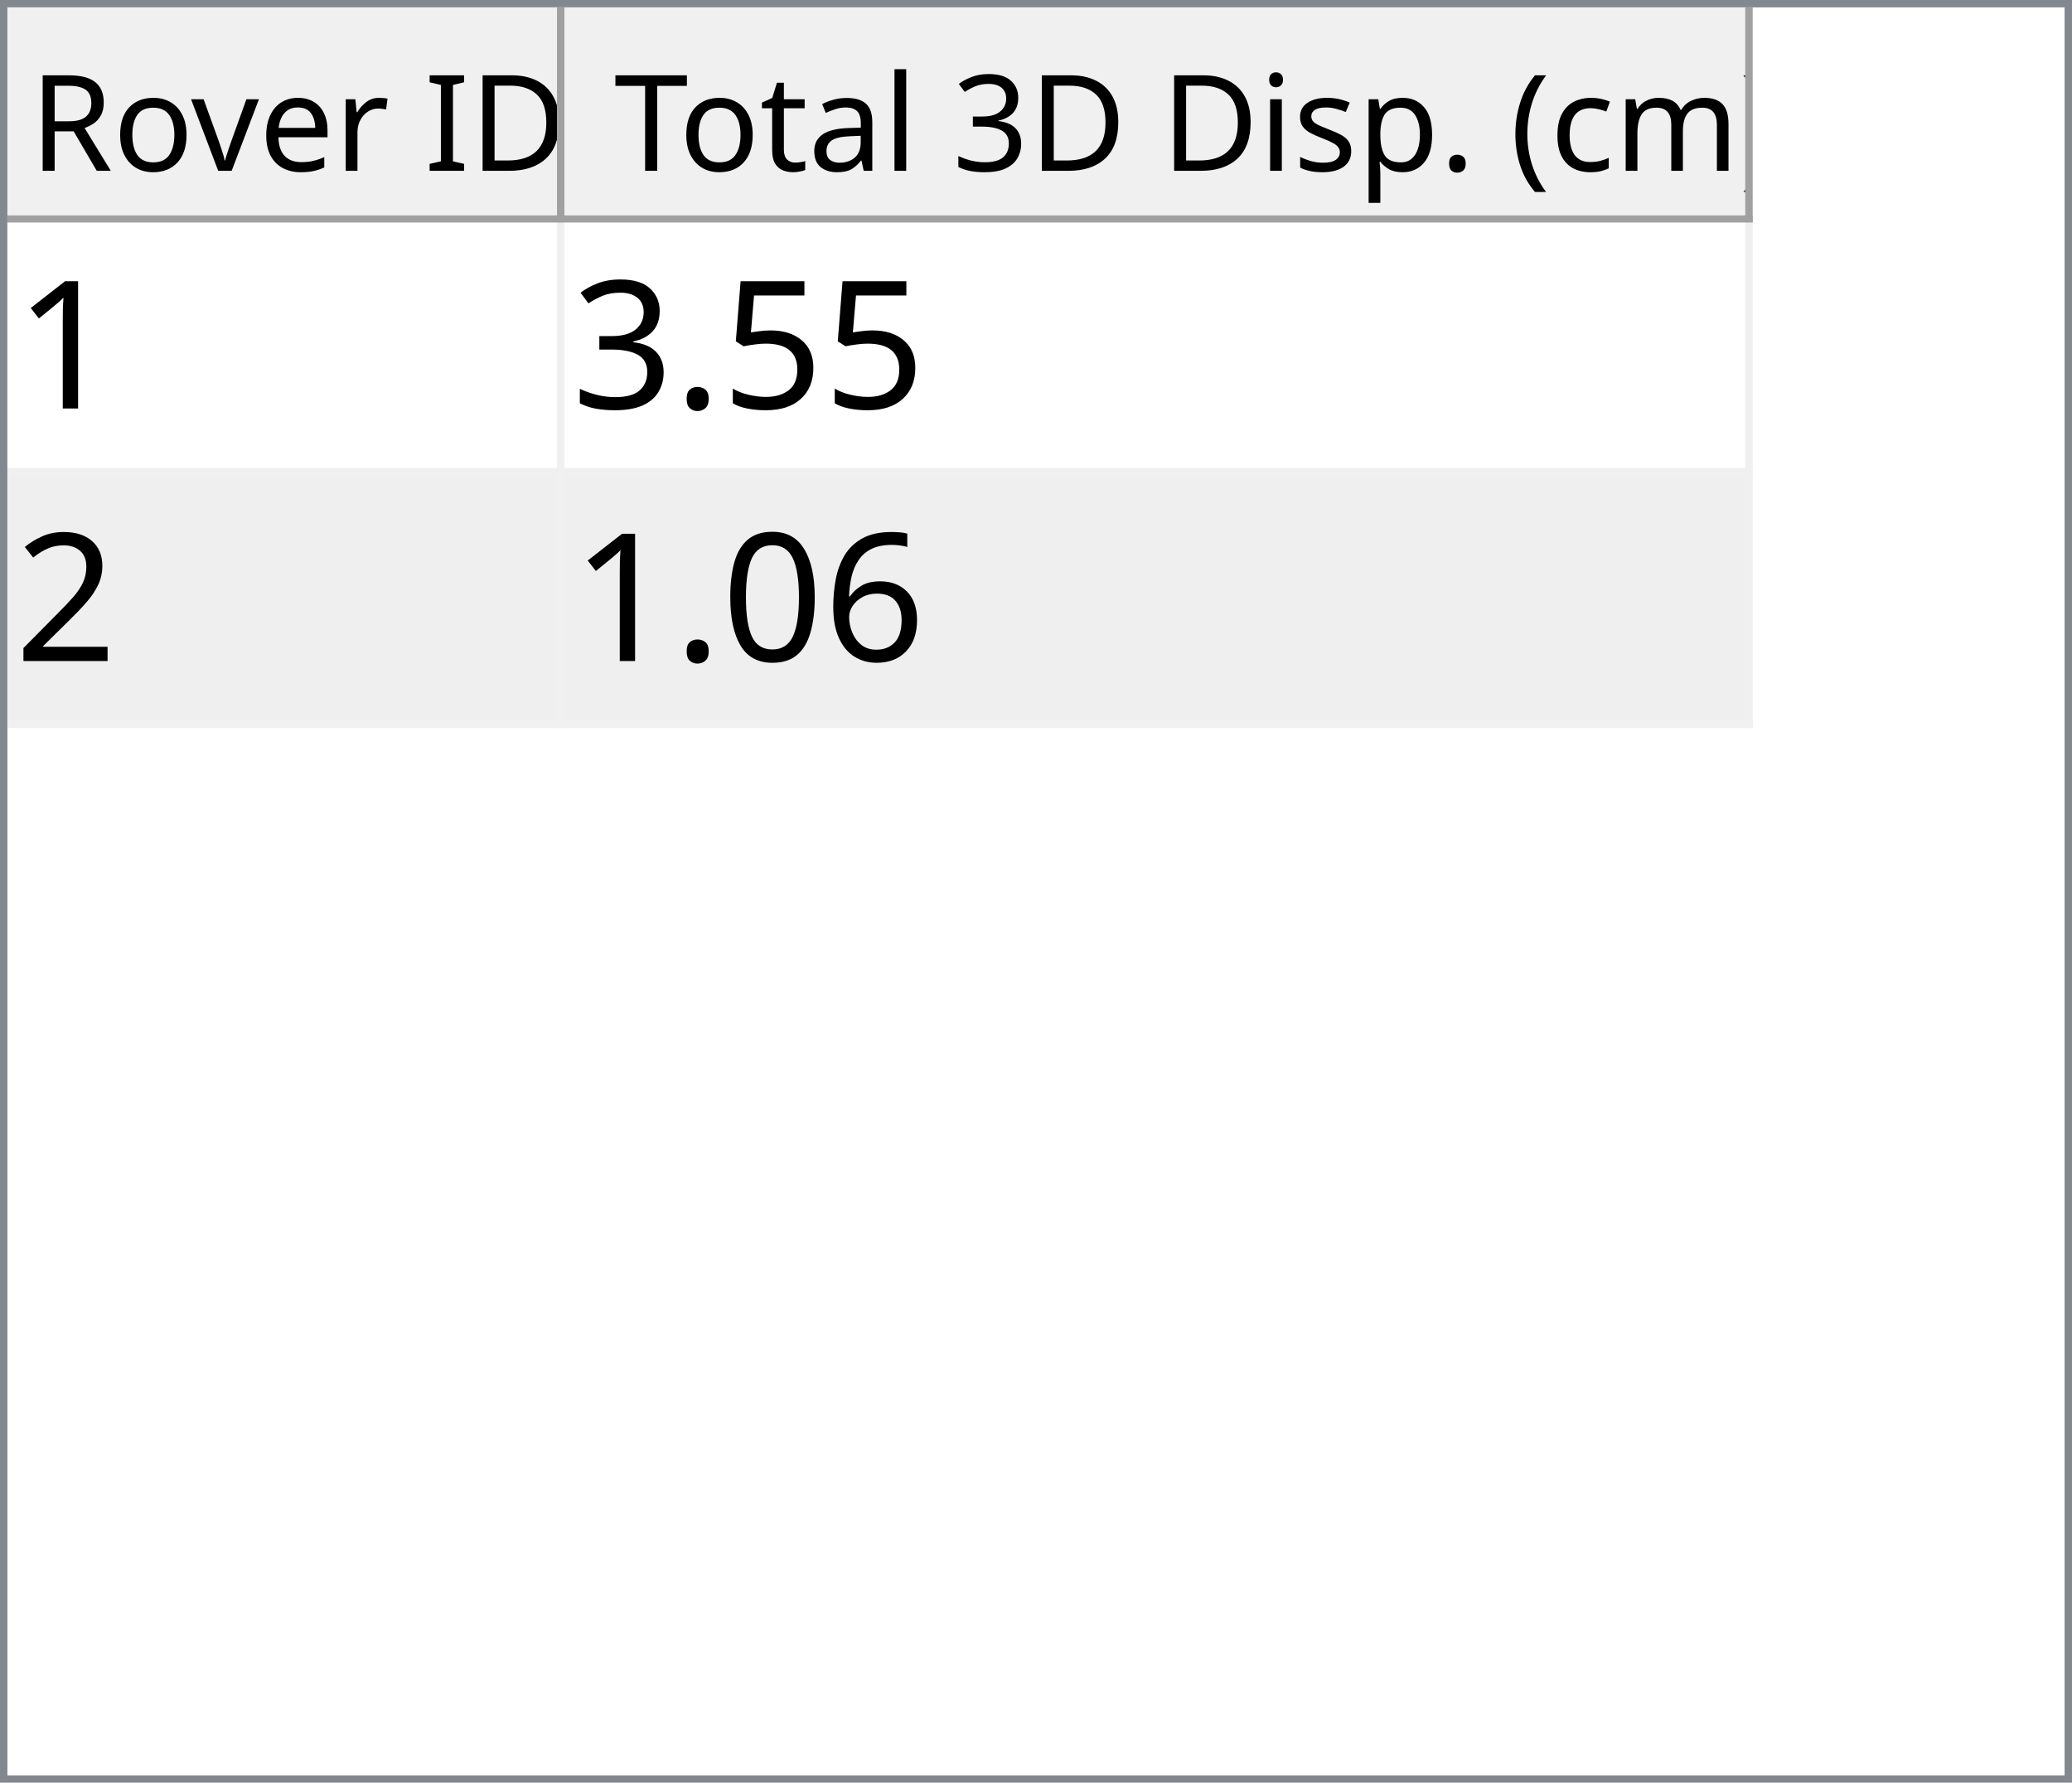
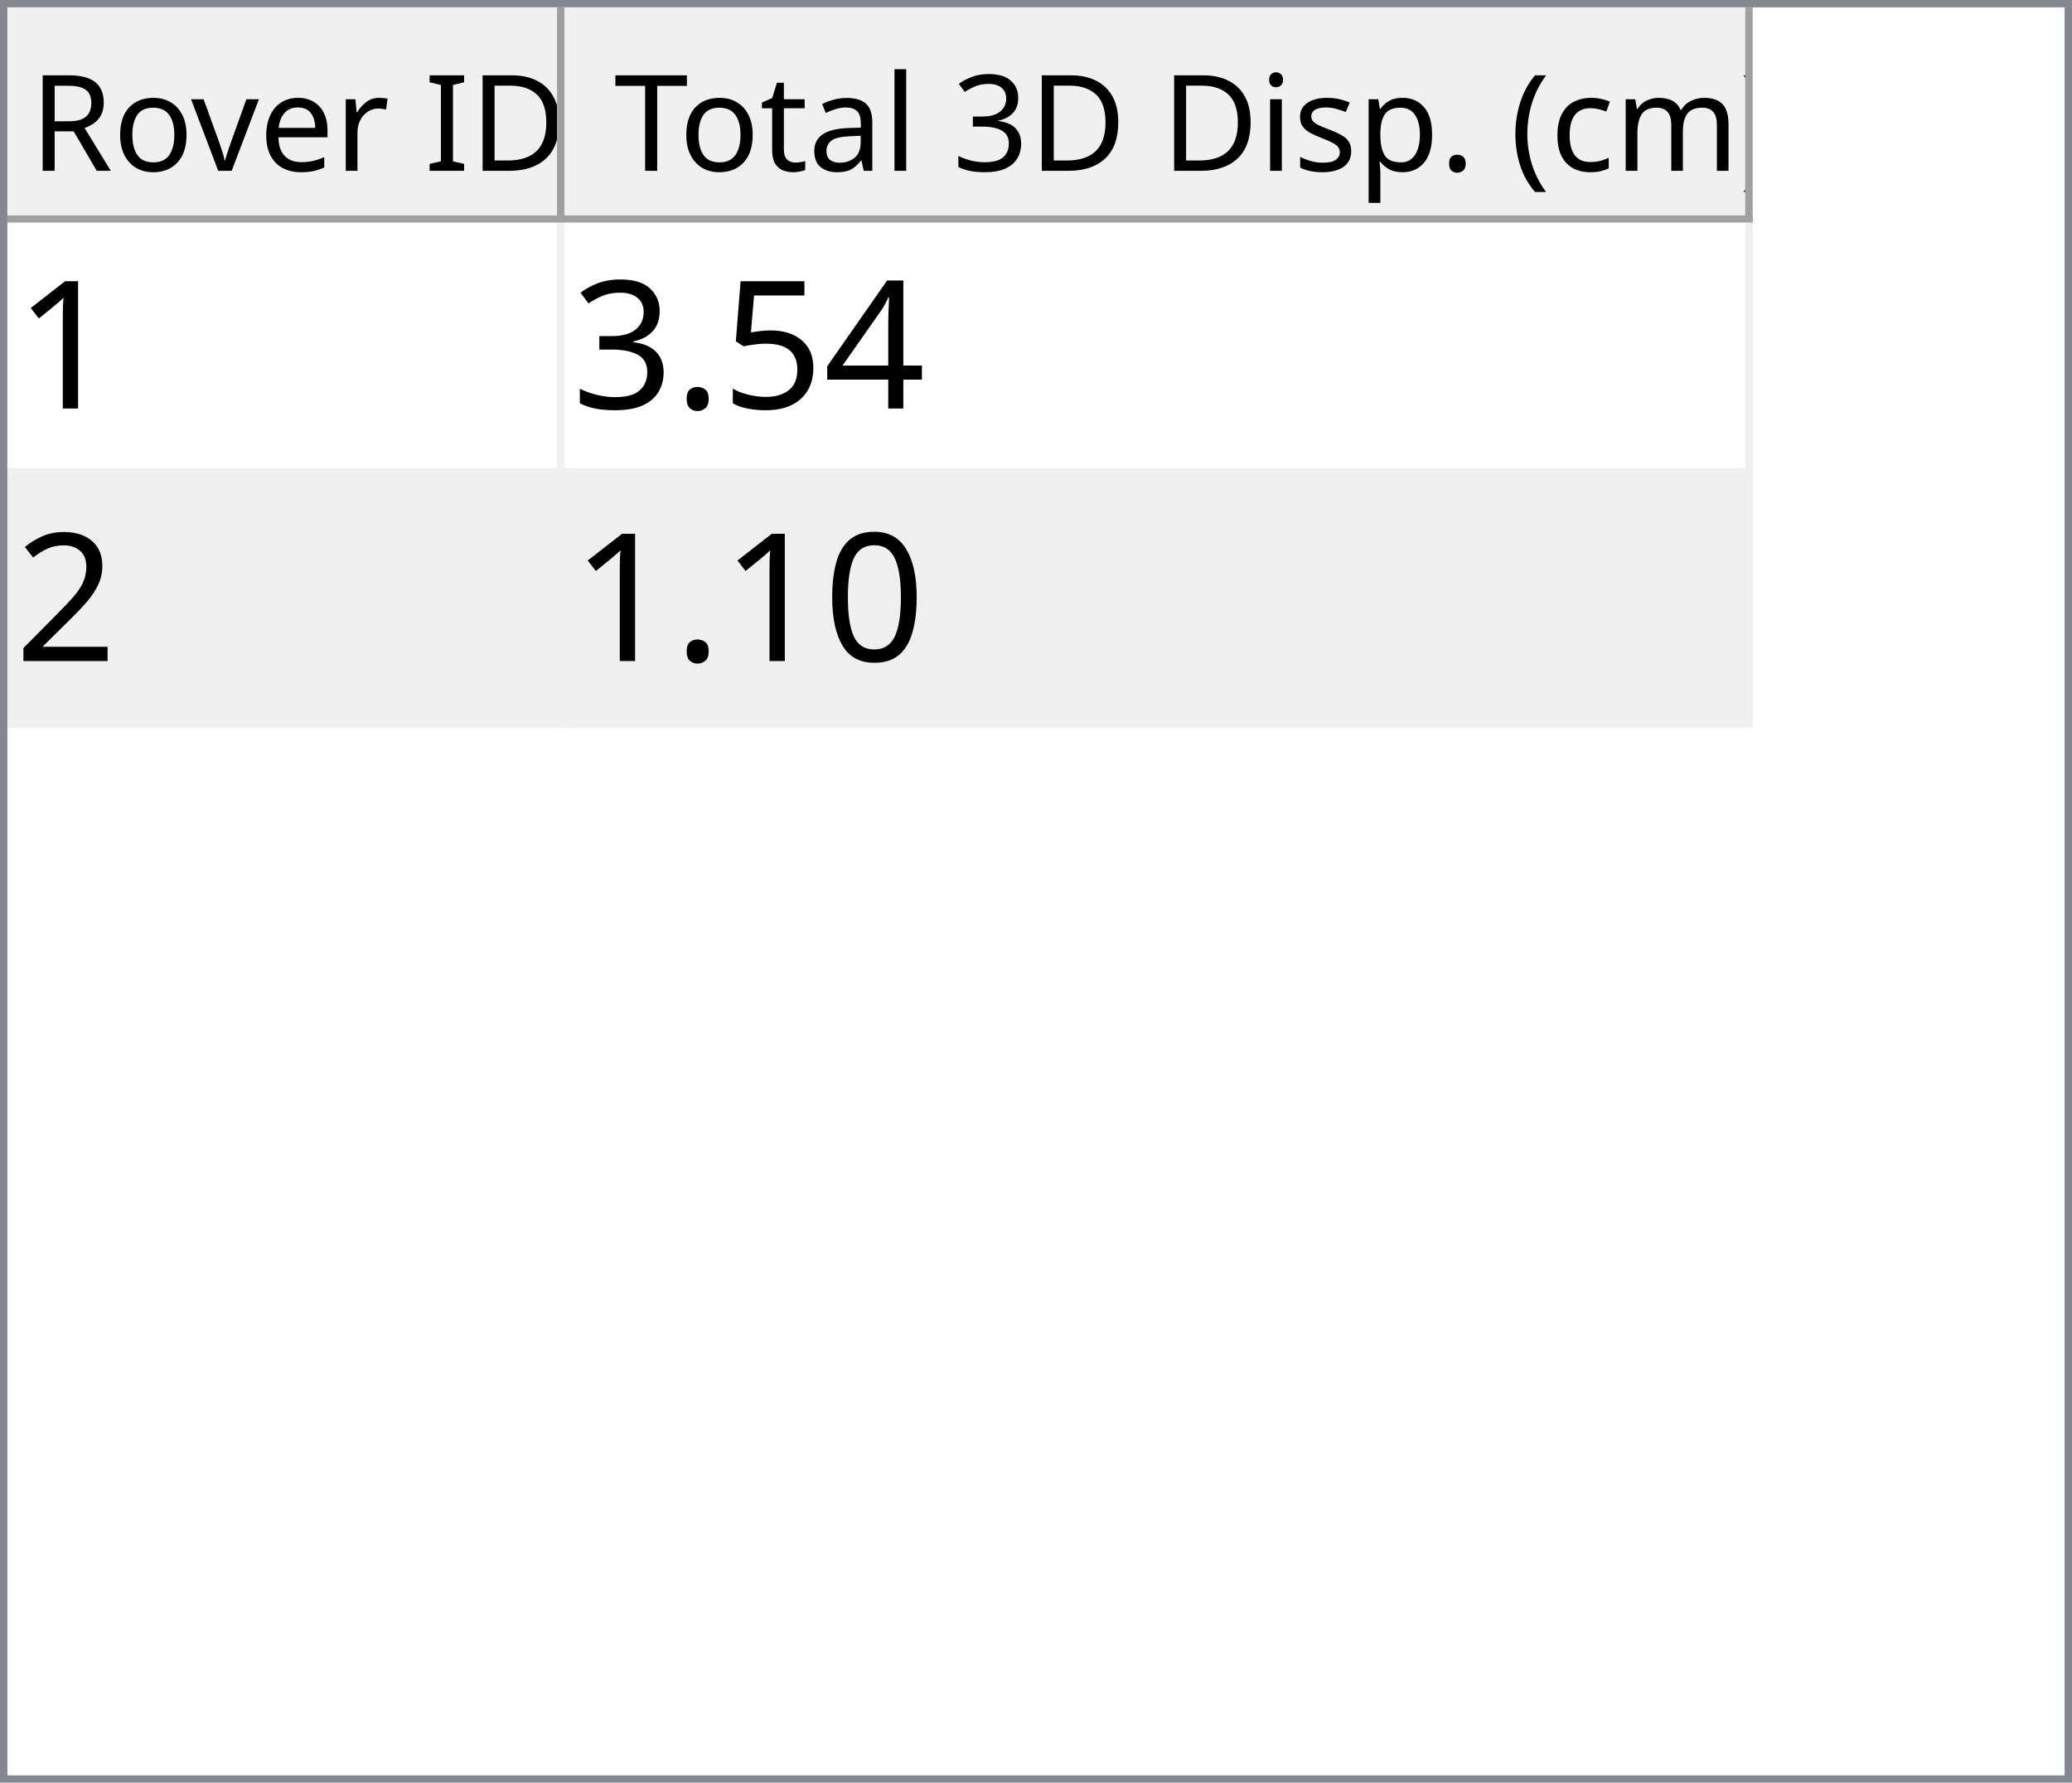
<svg xmlns="http://www.w3.org/2000/svg" style="fill-opacity:1; color-rendering:auto; color-interpolation:auto; text-rendering:auto; stroke:black; stroke-linecap:square; stroke-miterlimit:10; shape-rendering:auto; stroke-opacity:1; fill:black; stroke-dasharray:none; font-weight:normal; stroke-width:1; font-family:'Dialog'; font-style:normal; stroke-linejoin:miter; font-size:12px; stroke-dashoffset:0; image-rendering:auto;" width="279" height="240">
  <defs id="genericDefs" />
  <g>
    <defs id="defs1">
      <clipPath clipPathUnits="userSpaceOnUse" id="clipPath1">
        <path d="M0 0 L279 0 L279 240 L0 240 L0 0 Z" />
      </clipPath>
      <clipPath clipPathUnits="userSpaceOnUse" id="clipPath2">
        <path d="M0 0 L0 240 L279 240 L279 0 Z" />
      </clipPath>
      <clipPath clipPathUnits="userSpaceOnUse" id="clipPath3">
        <path d="M0 0 L0 29 L277 29 L277 0 Z" />
      </clipPath>
      <clipPath clipPathUnits="userSpaceOnUse" id="clipPath4">
        <path d="M0 0 L0 29 L75 29 L75 0 Z" />
      </clipPath>
      <clipPath clipPathUnits="userSpaceOnUse" id="clipPath5">
        <path d="M1 1 L1 28 L74 28 L74 1 Z" />
      </clipPath>
      <clipPath clipPathUnits="userSpaceOnUse" id="clipPath6">
        <path d="M0 0 L0 27 L73 27 L73 0 Z" />
      </clipPath>
      <clipPath clipPathUnits="userSpaceOnUse" id="clipPath7">
        <path d="M-0.5 -0.5 L-0.5 28.5 L74.5 28.5 L74.5 -0.5 Z" />
      </clipPath>
      <clipPath clipPathUnits="userSpaceOnUse" id="clipPath8">
        <path d="M0 0 L0 29 L160 29 L160 0 Z" />
      </clipPath>
      <clipPath clipPathUnits="userSpaceOnUse" id="clipPath9">
        <path d="M1 1 L1 28 L159 28 L159 1 Z" />
      </clipPath>
      <clipPath clipPathUnits="userSpaceOnUse" id="clipPath10">
        <path d="M0 0 L0 27 L158 27 L158 0 Z" />
      </clipPath>
      <clipPath clipPathUnits="userSpaceOnUse" id="clipPath11">
        <path d="M-0.5 -0.5 L-0.5 28.5 L159.5 28.5 L159.5 -0.5 Z" />
      </clipPath>
      <clipPath clipPathUnits="userSpaceOnUse" id="clipPath12">
        <path d="M0 0 L0 209 L277 209 L277 0 Z" />
      </clipPath>
      <clipPath clipPathUnits="userSpaceOnUse" id="clipPath13">
        <path d="M0 0 L0 68 L235 68 L235 0 Z" />
      </clipPath>
      <clipPath clipPathUnits="userSpaceOnUse" id="clipPath14">
        <path d="M-0.5 -0.5 L-0.5 67.5 L234.5 67.5 L234.5 -0.5 Z" />
      </clipPath>
      <clipPath clipPathUnits="userSpaceOnUse" id="clipPath15">
        <path d="M0 0 L0 33 L74 33 L74 0 Z" />
      </clipPath>
      <clipPath clipPathUnits="userSpaceOnUse" id="clipPath16">
        <path d="M0 0 L0 33 L159 33 L159 0 Z" />
      </clipPath>
      <font horiz-adv-x="64.551" id="font1">
        <font-face ascent="107.91" descent="25.098" units-per-em="100" style="font-style:normal; font-family:Segoe UI; font-weight:normal;" />
        <missing-glyph horiz-adv-x="64.551" d="M8.109 0 L8.109 68.266 L56.453 68.266 L56.453 0 L8.109 0 ZM15.328 7.234 L49.219 7.234 L49.219 61.031 L15.328 61.031 L15.328 7.234 Z" />
        <glyph unicode="D" horiz-adv-x="70.117" d="M9.188 0 L9.188 70.016 L28.516 70.016 Q65.531 70.016 65.531 35.891 Q65.531 19.672 55.25 9.836 Q44.969 0 27.734 0 L9.188 0 ZM17.391 62.594 L17.391 7.422 L27.828 7.422 Q41.609 7.422 49.273 14.797 Q56.938 22.172 56.938 35.688 Q56.938 62.594 28.328 62.594 L17.391 62.594 Z" />
        <glyph unicode="I" horiz-adv-x="26.611" d="M17.391 0 L9.188 0 L9.188 70.016 L17.391 70.016 L17.391 0 Z" />
        <glyph unicode=" " horiz-adv-x="27.393" d="" />
        <glyph unicode="r" horiz-adv-x="34.766" d="M34.188 41.891 Q32.078 43.5 28.125 43.5 Q23 43.5 19.555 38.672 Q16.109 33.844 16.109 25.484 L16.109 0 L8.109 0 L8.109 50 L16.109 50 L16.109 39.703 L16.312 39.703 Q18.016 44.969 21.531 47.922 Q25.047 50.875 29.391 50.875 Q32.516 50.875 34.188 50.203 L34.188 41.891 Z" />
        <glyph unicode="e" horiz-adv-x="52.295" d="M48.297 23 L12.984 23 Q13.188 14.656 17.484 10.109 Q21.781 5.562 29.297 5.562 Q37.75 5.562 44.828 11.141 L44.828 3.609 Q38.234 -1.172 27.391 -1.172 Q16.797 -1.172 10.742 5.641 Q4.688 12.453 4.688 24.812 Q4.688 36.469 11.305 43.82 Q17.922 51.172 27.734 51.172 Q37.547 51.172 42.922 44.828 Q48.297 38.484 48.297 27.203 L48.297 23 ZM40.094 29.781 Q40.047 36.719 36.75 40.578 Q33.453 44.438 27.594 44.438 Q21.922 44.438 17.969 40.383 Q14.016 36.328 13.094 29.781 L40.094 29.781 Z" />
        <glyph unicode="v" horiz-adv-x="47.9" d="M47.406 50 L27.484 0 L19.625 0 L0.688 50 L9.469 50 L22.172 13.672 Q23.578 9.672 23.922 6.688 L24.125 6.688 Q24.609 10.453 25.688 13.484 L38.969 50 L47.406 50 Z" />
        <glyph unicode="o" horiz-adv-x="58.594" d="M29 -1.172 Q17.922 -1.172 11.305 5.836 Q4.688 12.844 4.688 24.422 Q4.688 37.016 11.57 44.094 Q18.453 51.172 30.172 51.172 Q41.359 51.172 47.633 44.289 Q53.906 37.406 53.906 25.203 Q53.906 13.234 47.141 6.031 Q40.375 -1.172 29 -1.172 ZM29.594 44.438 Q21.875 44.438 17.383 39.188 Q12.891 33.938 12.891 24.703 Q12.891 15.828 17.43 10.695 Q21.969 5.562 29.594 5.562 Q37.359 5.562 41.531 10.594 Q45.703 15.625 45.703 24.906 Q45.703 34.281 41.531 39.359 Q37.359 44.438 29.594 44.438 Z" />
        <glyph unicode="R" horiz-adv-x="59.814" d="M59.375 0 L49.609 0 L37.891 19.625 Q36.281 22.359 34.766 24.289 Q33.25 26.219 31.664 27.438 Q30.078 28.656 28.25 29.219 Q26.422 29.781 24.125 29.781 L17.391 29.781 L17.391 0 L9.188 0 L9.188 70.016 L30.078 70.016 Q34.672 70.016 38.555 68.867 Q42.438 67.719 45.289 65.375 Q48.141 63.031 49.758 59.547 Q51.375 56.062 51.375 51.375 Q51.375 47.703 50.273 44.656 Q49.172 41.609 47.148 39.211 Q45.125 36.812 42.266 35.133 Q39.406 33.453 35.844 32.516 L35.844 32.328 Q37.594 31.547 38.891 30.547 Q40.188 29.547 41.359 28.18 Q42.531 26.812 43.68 25.078 Q44.828 23.344 46.234 21.047 L59.375 0 ZM17.391 62.594 L17.391 37.203 L28.516 37.203 Q31.594 37.203 34.203 38.133 Q36.812 39.062 38.719 40.797 Q40.625 42.531 41.703 45.047 Q42.781 47.562 42.781 50.688 Q42.781 56.297 39.141 59.445 Q35.5 62.594 28.609 62.594 L17.391 62.594 Z" />
        <glyph unicode=")" horiz-adv-x="30.176" d="M8.297 -15.922 L1.172 -15.922 Q16.406 2.344 16.406 26.812 Q16.406 51.469 1.078 70.016 L8.297 70.016 Q23.531 52.156 23.531 26.703 Q23.531 1.375 8.297 -15.922 Z" />
        <glyph unicode="m" horiz-adv-x="86.133" d="M79.109 0 L71.094 0 L71.094 28.719 Q71.094 37.016 68.531 40.727 Q65.969 44.438 59.906 44.438 Q54.781 44.438 51.195 39.75 Q47.609 35.062 47.609 28.516 L47.609 0 L39.594 0 L39.594 29.688 Q39.594 44.438 28.219 44.438 Q22.953 44.438 19.531 40.016 Q16.109 35.594 16.109 28.516 L16.109 0 L8.109 0 L8.109 50 L16.109 50 L16.109 42.094 L16.312 42.094 Q21.625 51.172 31.844 51.172 Q36.969 51.172 40.773 48.312 Q44.578 45.453 46 40.828 Q51.562 51.172 62.594 51.172 Q79.109 51.172 79.109 30.812 L79.109 0 Z" />
        <glyph unicode="c" horiz-adv-x="46.191" d="M42.188 2.297 Q36.422 -1.172 28.516 -1.172 Q17.828 -1.172 11.258 5.789 Q4.688 12.75 4.688 23.828 Q4.688 36.188 11.766 43.68 Q18.844 51.172 30.672 51.172 Q37.25 51.172 42.281 48.734 L42.281 40.531 Q36.719 44.438 30.375 44.438 Q22.703 44.438 17.797 38.945 Q12.891 33.453 12.891 24.516 Q12.891 15.719 17.508 10.641 Q22.125 5.562 29.891 5.562 Q36.422 5.562 42.188 9.906 L42.188 2.297 Z" />
        <glyph unicode="(" horiz-adv-x="30.176" d="M29.109 -15.922 L21.969 -15.922 Q6.844 1.375 6.844 26.703 Q6.844 52.156 21.969 70.016 L29.203 70.016 Q13.875 51.469 13.875 26.812 Q13.875 2.344 29.109 -15.922 Z" />
        <glyph unicode="." horiz-adv-x="21.68" d="M10.891 -1.078 Q8.641 -1.078 7.055 0.539 Q5.469 2.156 5.469 4.391 Q5.469 6.641 7.055 8.273 Q8.641 9.906 10.891 9.906 Q13.188 9.906 14.797 8.273 Q16.406 6.641 16.406 4.391 Q16.406 2.156 14.797 0.539 Q13.188 -1.078 10.891 -1.078 Z" />
        <glyph unicode="p" horiz-adv-x="58.789" d="M16.312 7.234 L16.109 7.234 L16.109 -23 L8.109 -23 L8.109 50 L16.109 50 L16.109 41.219 L16.312 41.219 Q22.219 51.172 33.594 51.172 Q43.266 51.172 48.688 44.461 Q54.109 37.75 54.109 26.469 Q54.109 13.922 48 6.375 Q41.891 -1.172 31.297 -1.172 Q21.578 -1.172 16.312 7.234 ZM16.109 27.391 L16.109 20.406 Q16.109 14.203 20.141 9.883 Q24.172 5.562 30.375 5.562 Q37.641 5.562 41.773 11.133 Q45.906 16.703 45.906 26.609 Q45.906 34.969 42.047 39.703 Q38.188 44.438 31.594 44.438 Q24.609 44.438 20.359 39.578 Q16.109 34.719 16.109 27.391 Z" />
        <glyph unicode="s" horiz-adv-x="42.432" d="M5.078 1.812 L5.078 10.406 Q11.625 5.562 19.484 5.562 Q30.031 5.562 30.031 12.594 Q30.031 14.594 29.125 15.992 Q28.219 17.391 26.68 18.461 Q25.141 19.531 23.07 20.383 Q21 21.234 18.609 22.172 Q15.281 23.484 12.766 24.828 Q10.25 26.172 8.57 27.859 Q6.891 29.547 6.031 31.695 Q5.172 33.844 5.172 36.719 Q5.172 40.234 6.789 42.945 Q8.406 45.656 11.086 47.484 Q13.766 49.312 17.211 50.242 Q20.656 51.172 24.312 51.172 Q30.812 51.172 35.938 48.922 L35.938 40.828 Q30.422 44.438 23.25 44.438 Q21 44.438 19.195 43.922 Q17.391 43.406 16.094 42.477 Q14.797 41.547 14.086 40.258 Q13.375 38.969 13.375 37.406 Q13.375 35.453 14.086 34.133 Q14.797 32.812 16.164 31.789 Q17.531 30.766 19.484 29.938 Q21.438 29.109 23.922 28.125 Q27.25 26.859 29.883 25.516 Q32.516 24.172 34.375 22.484 Q36.234 20.797 37.234 18.602 Q38.234 16.406 38.234 13.375 Q38.234 9.672 36.602 6.938 Q34.969 4.203 32.234 2.398 Q29.5 0.594 25.93 -0.289 Q22.359 -1.172 18.453 -1.172 Q10.75 -1.172 5.078 1.812 Z" />
        <glyph unicode="i" horiz-adv-x="24.219" d="M12.203 62.703 Q10.062 62.703 8.547 64.164 Q7.031 65.625 7.031 67.875 Q7.031 70.125 8.547 71.609 Q10.062 73.094 12.203 73.094 Q14.406 73.094 15.945 71.609 Q17.484 70.125 17.484 67.875 Q17.484 65.719 15.945 64.211 Q14.406 62.703 12.203 62.703 ZM16.109 0 L8.109 0 L8.109 50 L16.109 50 L16.109 0 Z" />
        <glyph unicode="3" horiz-adv-x="53.906" d="M46.531 19.828 Q46.531 15.094 44.75 11.211 Q42.969 7.328 39.719 4.57 Q36.469 1.812 31.93 0.297 Q27.391 -1.219 21.922 -1.219 Q11.922 -1.219 6 2.594 L6 11.188 Q13.094 5.609 22.219 5.609 Q25.875 5.609 28.828 6.539 Q31.781 7.469 33.906 9.227 Q36.031 10.984 37.18 13.477 Q38.328 15.969 38.328 19.094 Q38.328 32.812 18.797 32.812 L12.984 32.812 L12.984 39.594 L18.5 39.594 Q35.797 39.594 35.797 52.484 Q35.797 64.406 22.609 64.406 Q15.188 64.406 8.688 59.422 L8.688 67.188 Q15.375 71.188 24.609 71.188 Q29 71.188 32.57 69.969 Q36.141 68.75 38.68 66.555 Q41.219 64.359 42.609 61.281 Q44 58.203 44 54.5 Q44 40.672 30.031 36.719 L30.031 36.531 Q33.594 36.141 36.625 34.797 Q39.656 33.453 41.852 31.305 Q44.047 29.156 45.289 26.25 Q46.531 23.344 46.531 19.828 Z" />
        <glyph unicode="l" horiz-adv-x="24.219" d="M16.109 0 L8.109 0 L8.109 74.031 L16.109 74.031 L16.109 0 Z" />
        <glyph unicode="a" horiz-adv-x="50.879" d="M43.891 0 L35.891 0 L35.891 7.812 L35.688 7.812 Q30.469 -1.172 20.312 -1.172 Q12.844 -1.172 8.617 2.781 Q4.391 6.734 4.391 13.281 Q4.391 27.297 20.906 29.594 L35.891 31.688 Q35.891 44.438 25.594 44.438 Q16.547 44.438 9.281 38.281 L9.281 46.484 Q16.656 51.172 26.266 51.172 Q43.891 51.172 43.891 32.516 L43.891 0 ZM35.891 25.297 L23.828 23.641 Q18.266 22.859 15.43 20.875 Q12.594 18.891 12.594 13.875 Q12.594 10.203 15.211 7.883 Q17.828 5.562 22.172 5.562 Q28.125 5.562 32.008 9.742 Q35.891 13.922 35.891 20.312 L35.891 25.297 Z" />
        <glyph unicode="t" horiz-adv-x="33.887" d="M31.297 0.484 Q28.469 -1.078 23.828 -1.078 Q10.688 -1.078 10.688 13.578 L10.688 43.172 L2.094 43.172 L2.094 50 L10.688 50 L10.688 62.203 L18.703 64.797 L18.703 50 L31.297 50 L31.297 43.172 L18.703 43.172 L18.703 14.984 Q18.703 9.969 20.414 7.82 Q22.125 5.672 26.078 5.672 Q29.109 5.672 31.297 7.328 L31.297 0.484 Z" />
        <glyph unicode="T" horiz-adv-x="52.393" d="M50.594 62.594 L30.375 62.594 L30.375 0 L22.172 0 L22.172 62.594 L2 62.594 L2 70.016 L50.594 70.016 L50.594 62.594 Z" />
      </font>
      <font horiz-adv-x="75.0" id="font2">
        <font-face ascent="100.537" descent="21.973" units-per-em="100" style="font-style:normal; font-family:sans-serif; font-weight:normal;" />
        <missing-glyph horiz-adv-x="75.0" d="M12.5 0 L12.5 62.5 L62.5 62.5 L62.5 0 L12.5 0 ZM14.062 1.562 L60.938 1.562 L60.938 60.938 L14.062 60.938 L14.062 1.562 Z" />
        <glyph unicode="1" horiz-adv-x="55.615" d="M37.25 0 L28.469 0 L28.469 56 Q25.297 52.984 20.141 49.953 Q14.984 46.922 10.891 45.406 L10.891 53.906 Q18.266 57.375 23.781 62.305 Q29.297 67.234 31.594 71.875 L37.25 71.875 L37.25 0 Z" />
+         <glyph unicode="4" horiz-adv-x="55.615" d="M32.328 0 L32.328 17.141 L1.266 17.141 L1.266 25.203 L33.938 71.578 L41.109 71.578 L41.109 25.203 L50.781 25.203 L50.781 17.141 L41.109 17.141 L41.109 0 L32.328 0 ZM32.328 25.203 L32.328 57.469 L9.906 25.203 L32.328 25.203 Z" />
        <glyph unicode="5" horiz-adv-x="55.615" d="M4.156 18.75 L13.375 19.531 Q14.406 12.797 18.141 9.398 Q21.875 6 27.156 6 Q33.5 6 37.891 10.789 Q42.281 15.578 42.281 23.484 Q42.281 31 38.062 35.352 Q33.844 39.703 27 39.703 Q22.75 39.703 19.336 37.773 Q15.922 35.844 13.969 32.766 L5.719 33.844 L12.641 70.609 L48.25 70.609 L48.25 62.203 L19.672 62.203 L15.828 42.969 Q22.266 47.469 29.344 47.469 Q38.719 47.469 45.164 40.969 Q51.609 34.469 51.609 24.266 Q51.609 14.547 45.953 7.469 Q39.062 -1.219 27.156 -1.219 Q17.391 -1.219 11.211 4.25 Q5.031 9.719 4.156 18.75 Z" />
        <glyph unicode="." horiz-adv-x="27.783" d="M9.078 0 L9.078 10.016 L19.094 10.016 L19.094 0 L9.078 0 Z" />
        <glyph unicode="3" horiz-adv-x="55.615" d="M4.203 18.891 L12.984 20.062 Q14.5 12.594 18.141 9.297 Q21.781 6 27 6 Q33.203 6 37.477 10.297 Q41.75 14.594 41.75 20.953 Q41.75 27 37.797 30.93 Q33.844 34.859 27.734 34.859 Q25.25 34.859 21.531 33.891 L22.516 41.609 Q23.391 41.5 23.922 41.5 Q29.547 41.5 34.039 44.43 Q38.531 47.359 38.531 53.469 Q38.531 58.297 35.258 61.477 Q31.984 64.656 26.812 64.656 Q21.688 64.656 18.266 61.43 Q14.844 58.203 13.875 51.766 L5.078 53.328 Q6.688 62.156 12.398 67.016 Q18.109 71.875 26.609 71.875 Q32.469 71.875 37.398 69.359 Q42.328 66.844 44.945 62.5 Q47.562 58.156 47.562 53.266 Q47.562 48.641 45.07 44.828 Q42.578 41.016 37.703 38.766 Q44.047 37.312 47.562 32.695 Q51.078 28.078 51.078 21.141 Q51.078 11.766 44.242 5.25 Q37.406 -1.266 26.953 -1.266 Q17.531 -1.266 11.305 4.352 Q5.078 9.969 4.203 18.891 Z" />
        <glyph unicode="2" horiz-adv-x="55.615" d="M50.344 8.453 L50.344 0 L3.031 0 Q2.938 3.172 4.047 6.109 Q5.859 10.938 9.836 15.625 Q13.812 20.312 21.344 26.469 Q33.016 36.031 37.117 41.625 Q41.219 47.219 41.219 52.203 Q41.219 57.422 37.477 61.008 Q33.734 64.594 27.734 64.594 Q21.391 64.594 17.578 60.789 Q13.766 56.984 13.719 50.25 L4.688 51.172 Q5.609 61.281 11.664 66.578 Q17.719 71.875 27.938 71.875 Q38.234 71.875 44.242 66.164 Q50.25 60.453 50.25 52 Q50.25 47.703 48.492 43.555 Q46.734 39.406 42.656 34.812 Q38.578 30.219 29.109 22.219 Q21.188 15.578 18.945 13.211 Q16.703 10.844 15.234 8.453 L50.344 8.453 Z" />
-         <glyph unicode="6" horiz-adv-x="55.615" d="M49.75 54.047 L41.016 53.375 Q39.844 58.547 37.703 60.891 Q34.125 64.656 28.906 64.656 Q24.703 64.656 21.531 62.312 Q17.391 59.281 14.992 53.469 Q12.594 47.656 12.5 36.922 Q15.672 41.75 20.266 44.094 Q24.859 46.438 29.891 46.438 Q38.672 46.438 44.852 39.969 Q51.031 33.5 51.031 23.25 Q51.031 16.5 48.125 10.719 Q45.219 4.938 40.141 1.859 Q35.062 -1.219 28.609 -1.219 Q17.625 -1.219 10.695 6.859 Q3.766 14.938 3.766 33.5 Q3.766 54.25 11.422 63.672 Q18.109 71.875 29.438 71.875 Q37.891 71.875 43.289 67.141 Q48.688 62.406 49.75 54.047 ZM13.875 23.188 Q13.875 18.656 15.797 14.508 Q17.719 10.359 21.188 8.18 Q24.656 6 28.469 6 Q34.031 6 38.039 10.492 Q42.047 14.984 42.047 22.703 Q42.047 30.125 38.086 34.398 Q34.125 38.672 28.125 38.672 Q22.172 38.672 18.023 34.398 Q13.875 30.125 13.875 23.188 Z" />
        <glyph unicode="0" horiz-adv-x="55.615" d="M4.156 35.297 Q4.156 48 6.766 55.742 Q9.375 63.484 14.523 67.68 Q19.672 71.875 27.484 71.875 Q33.25 71.875 37.594 69.555 Q41.938 67.234 44.773 62.867 Q47.609 58.5 49.219 52.227 Q50.828 45.953 50.828 35.297 Q50.828 22.703 48.242 14.969 Q45.656 7.234 40.508 3.008 Q35.359 -1.219 27.484 -1.219 Q17.141 -1.219 11.234 6.203 Q4.156 15.141 4.156 35.297 ZM13.188 35.297 Q13.188 17.672 17.312 11.836 Q21.438 6 27.484 6 Q33.547 6 37.672 11.859 Q41.797 17.719 41.797 35.297 Q41.797 52.984 37.672 58.789 Q33.547 64.594 27.391 64.594 Q21.344 64.594 17.719 59.469 Q13.188 52.938 13.188 35.297 Z" />
      </font>
    </defs>
    <g style="fill:white; stroke:white;">
      <rect x="0" y="0" width="279" style="clip-path:url(#clipPath1); stroke:none;" height="240" />
    </g>
    <g style="fill:white; text-rendering:optimizeSpeed; color-rendering:optimizeSpeed; image-rendering:optimizeSpeed; shape-rendering:crispEdges; stroke:white; color-interpolation:sRGB;">
      <rect x="0" width="279" height="240" y="0" style="stroke:none;" />
      <path style="stroke:none;" d="M0 240 L279 240 L279 0 L0 0 Z" />
    </g>
    <g style="fill:rgb(240,240,240); font-size:18px; font-family:'Segoe UI'; stroke:rgb(240,240,240);">
      <rect x="0" y="0" width="279" style="clip-path:url(#clipPath2); stroke:none;" height="240" />
    </g>
    <g style="fill:rgb(130,135,144); font-size:18px; font-family:'Segoe UI'; stroke:rgb(130,135,144);">
      <path d="M0 0 L279 0 L279 240 L0 240 L0 0 ZM1 1 L278 1 L278 239 L1 239 L1 1 Z" style="fill-rule:evenodd; clip-path:url(#clipPath2); stroke:none;" />
    </g>
    <g style="fill:white; font-size:18px; font-family:'Segoe UI'; stroke:white;" transform="translate(1,1)">
      <rect x="0" y="0" width="277" style="clip-path:url(#clipPath3); stroke:none;" height="29" />
    </g>
    <g style="fill:rgb(240,240,240); font-size:18px; font-family:'Segoe UI'; stroke:rgb(240,240,240);" transform="translate(1,1)">
      <rect x="0" y="0" width="75" style="clip-path:url(#clipPath4); stroke:none;" height="29" />
    </g>
    <g style="font-family:'Segoe UI'; font-size:18px;" transform="translate(2,2)">
      <text x="2" xml:space="preserve" y="21" style="clip-path:url(#clipPath6); stroke:none;">Rover ID</text>
    </g>
    <g transform="translate(1.5,1.5)" style="fill:rgb(160,160,160); font-size:18px; font-family:'Segoe UI'; stroke:rgb(160,160,160); stroke-linejoin:bevel;">
      <line x1="74" x2="74" y1="0" style="fill:none; clip-path:url(#clipPath7);" y2="28" />
    </g>
    <g transform="matrix(1,0,0,1,1,1) translate(0.5,0.5)" style="fill:rgb(160,160,160); font-size:18px; font-family:'Segoe UI'; stroke:rgb(160,160,160); stroke-linejoin:bevel;">
      <line x1="0" x2="74" y1="28" style="fill:none; clip-path:url(#clipPath7);" y2="28" />
    </g>
    <g style="fill:rgb(240,240,240); font-size:18px; font-family:'Segoe UI'; stroke:rgb(240,240,240);" transform="translate(76,1)">
      <rect x="0" y="0" width="160" style="clip-path:url(#clipPath8); stroke:none;" height="29" />
    </g>
    <g style="font-family:'Segoe UI'; font-size:18px;" transform="translate(77,2)">
      <text x="1" xml:space="preserve" y="21" style="clip-path:url(#clipPath10); stroke:none;"> Total 3D Disp. (cm)</text>
    </g>
    <g transform="translate(76.5,1.5)" style="fill:rgb(160,160,160); font-size:18px; font-family:'Segoe UI'; stroke:rgb(160,160,160); stroke-linejoin:bevel;">
      <line x1="159" x2="159" y1="0" style="fill:none; clip-path:url(#clipPath11);" y2="28" />
    </g>
    <g transform="matrix(1,0,0,1,76,1) translate(0.5,0.5)" style="fill:rgb(160,160,160); font-size:18px; font-family:'Segoe UI'; stroke:rgb(160,160,160); stroke-linejoin:bevel;">
      <line x1="0" x2="159" y1="28" style="fill:none; clip-path:url(#clipPath11);" y2="28" />
    </g>
    <g style="fill:white; font-size:18px; font-family:'Segoe UI'; stroke:white;" transform="translate(1,30)">
      <rect x="0" y="0" width="277" style="clip-path:url(#clipPath12); stroke:none;" height="209" />
    </g>
    <g style="fill:rgb(240,240,240); font-size:24px; font-family:sans-serif; stroke:rgb(240,240,240);" transform="translate(1,30)">
      <rect x="0" y="0" width="235" style="clip-path:url(#clipPath13); stroke:none;" height="68" />
      <line transform="translate(0.5,0.5)" x1="0" x2="234" y1="33" style="clip-path:url(#clipPath14); fill:none; stroke-linejoin:bevel;" y2="33" />
    </g>
    <g transform="matrix(1,0,0,1,1,30) translate(0.5,0.5)" style="fill:rgb(240,240,240); font-size:24px; font-family:sans-serif; stroke:rgb(240,240,240); stroke-linejoin:bevel;">
      <line x1="0" x2="234" y1="67" style="fill:none; clip-path:url(#clipPath14);" y2="67" />
    </g>
    <g transform="matrix(1,0,0,1,1,30) translate(0.5,0.5)" style="fill:rgb(240,240,240); font-size:24px; font-family:sans-serif; stroke:rgb(240,240,240); stroke-linejoin:bevel;">
      <line x1="74" x2="74" y1="0" style="fill:none; clip-path:url(#clipPath14);" y2="67" />
    </g>
    <g transform="matrix(1,0,0,1,1,30) translate(0.5,0.5)" style="fill:rgb(240,240,240); font-size:24px; font-family:sans-serif; stroke:rgb(240,240,240); stroke-linejoin:bevel;">
      <line x1="234" x2="234" y1="0" style="fill:none; clip-path:url(#clipPath14);" y2="67" />
    </g>
    <g style="fill:white; font-size:24px; font-family:sans-serif; stroke:white;" transform="matrix(1,0,0,1,1,30)">
      <rect x="0" y="0" width="74" style="clip-path:url(#clipPath15); stroke:none;" height="33" />
      <text x="1" y="25" style="fill:black; clip-path:url(#clipPath15); stroke:none;" xml:space="preserve">1</text>
    </g>
    <g style="fill:white; font-size:24px; font-family:sans-serif; stroke:white;" transform="matrix(1,0,0,1,1,30) translate(75,0)">
      <rect x="0" y="0" width="159" style="clip-path:url(#clipPath16); stroke:none;" height="33" />
-       <text x="1" y="25" style="fill:black; clip-path:url(#clipPath16); stroke:none;" xml:space="preserve">3.55</text>
+       <text x="1" y="25" style="fill:black; clip-path:url(#clipPath16); stroke:none;" xml:space="preserve">3.54</text>
    </g>
    <g style="fill:rgb(239,239,239); font-size:24px; font-family:sans-serif; stroke:rgb(239,239,239);" transform="matrix(1,0,0,1,1,30) translate(0,34)">
      <rect x="0" y="0" width="74" style="clip-path:url(#clipPath15); stroke:none;" height="33" />
      <text x="1" y="25" style="fill:black; clip-path:url(#clipPath15); stroke:none;" xml:space="preserve">2</text>
    </g>
    <g style="fill:rgb(239,239,239); font-size:24px; font-family:sans-serif; stroke:rgb(239,239,239);" transform="matrix(1,0,0,1,1,30) translate(75,34)">
      <rect x="0" y="0" width="159" style="clip-path:url(#clipPath16); stroke:none;" height="33" />
-       <text x="1" y="25" style="fill:black; clip-path:url(#clipPath16); stroke:none;" xml:space="preserve">1.06</text>
+       <text x="1" y="25" style="fill:black; clip-path:url(#clipPath16); stroke:none;" xml:space="preserve">1.10</text>
    </g>
  </g>
</svg>
